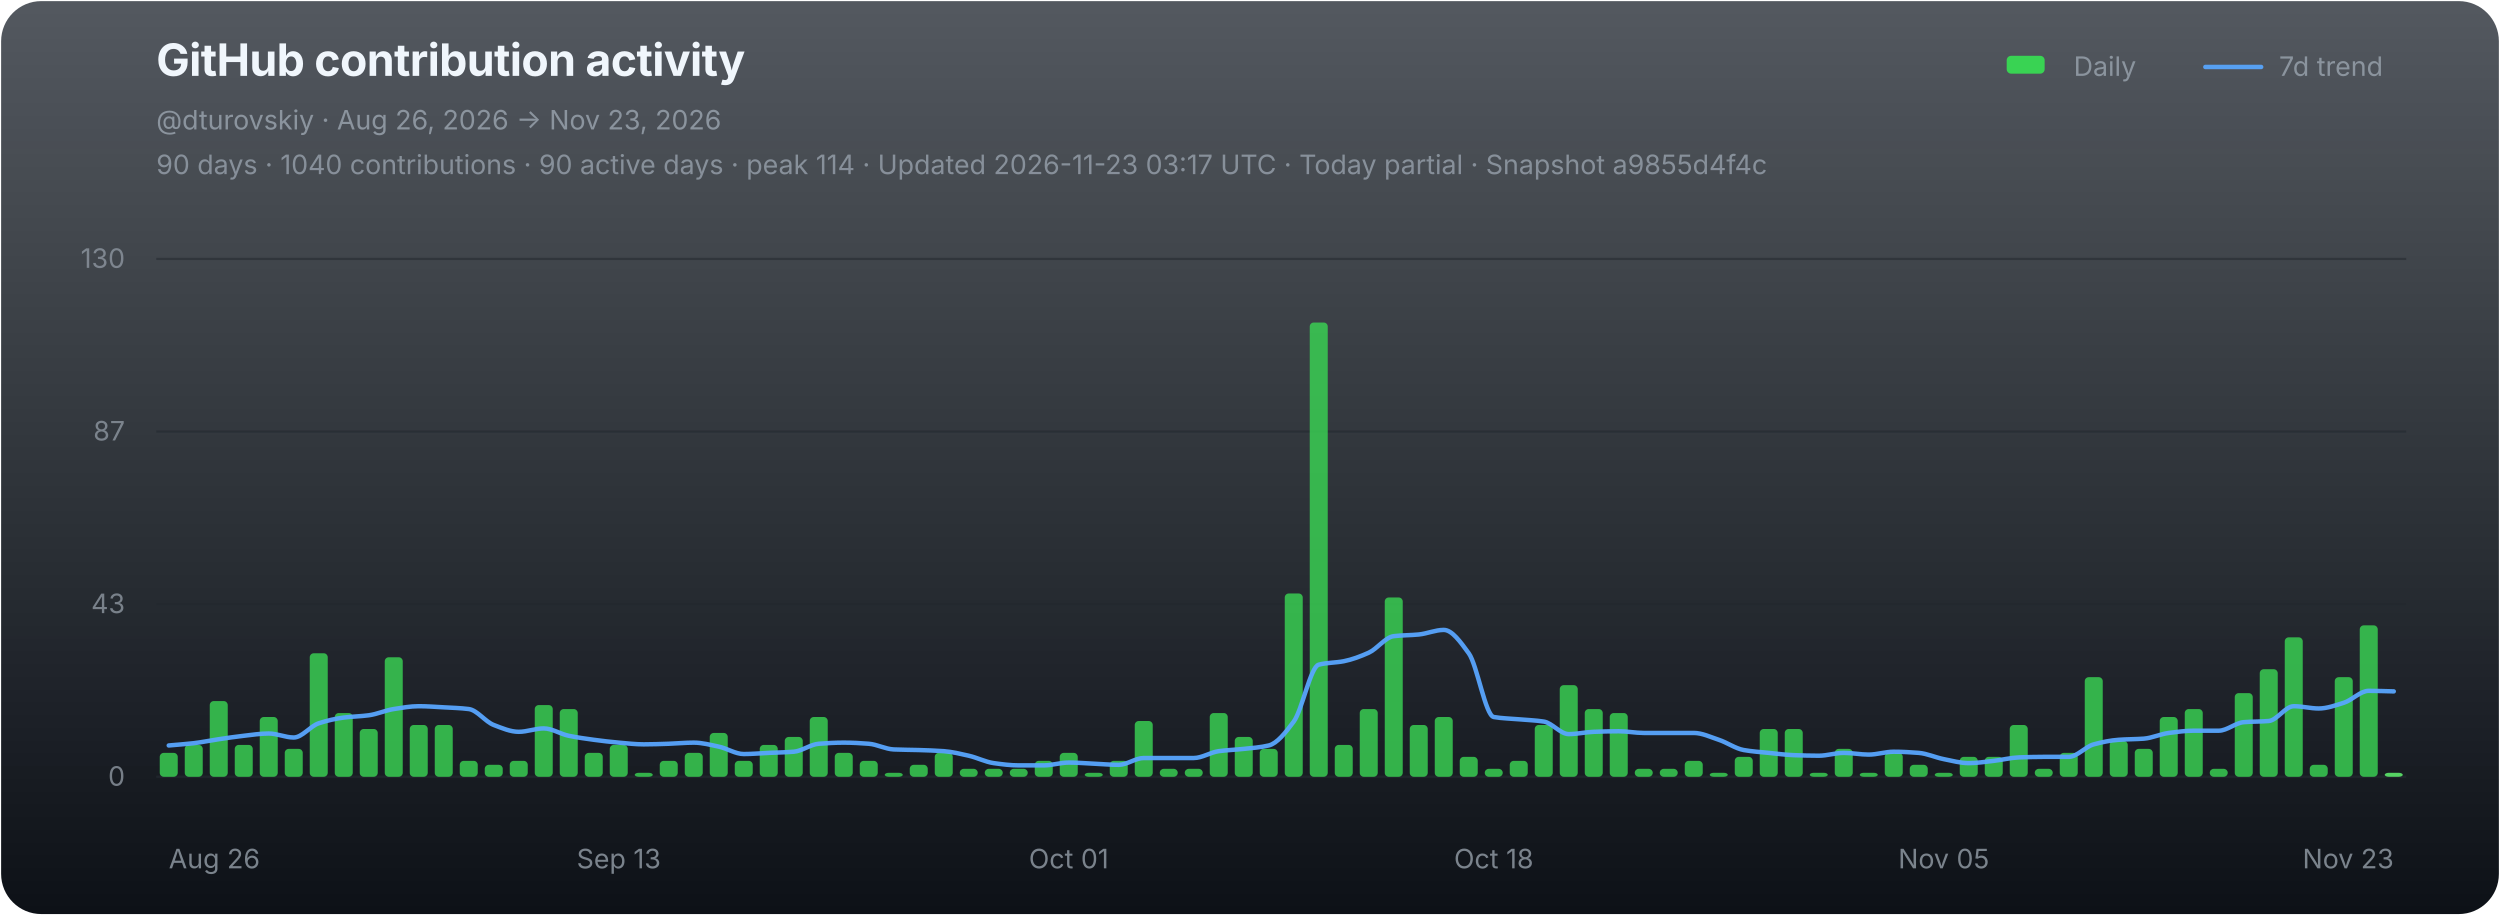
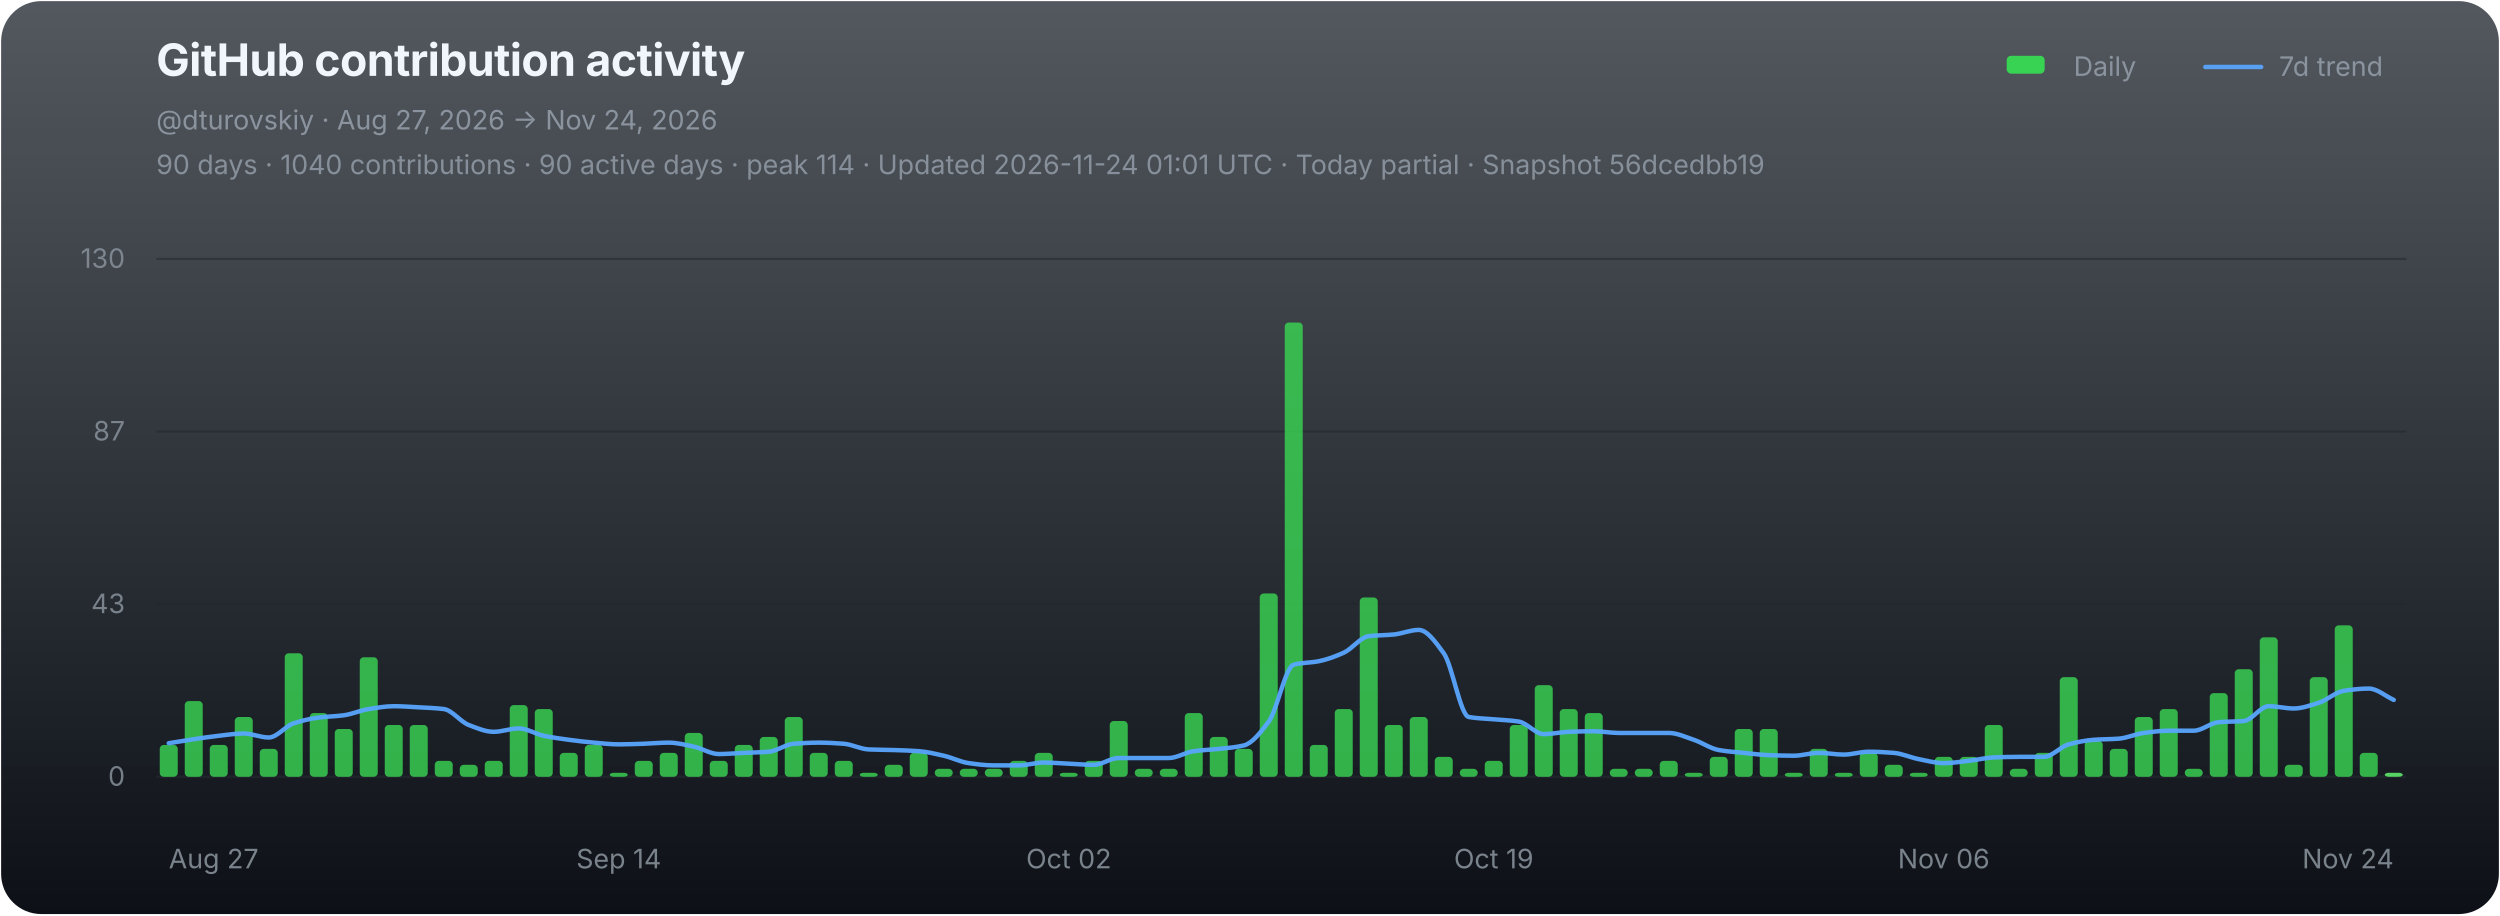
<svg xmlns="http://www.w3.org/2000/svg" width="1120" height="410" viewBox="0 0 1120 410" role="img" aria-labelledby="chart-title chart-desc">
  <defs>
    <linearGradient id="chart-bg" x1="0" y1="0" x2="0" y2="1">
      <stop offset="0" stop-color="#111821" stop-opacity="0.72" />
      <stop offset="1" stop-color="#0d1117" stop-opacity="1" />
    </linearGradient>
  </defs>
  <rect x="0.5" y="0.5" width="1119" height="409" rx="18" fill="url(#chart-bg)" stroke="none" />
  <g font-family="-apple-system,BlinkMacSystemFont,'Segoe UI',sans-serif">
    <text x="70" y="34" fill="#f0f6fc" font-size="20" font-weight="700" letter-spacing="-0.25">GitHub contribution activity</text>
-     <text x="70" y="58" fill="#8b949e" font-size="12">@dturovskiy · Aug 26, 2026 → Nov 23, 2026</text>
-     <text x="70" y="78" fill="#8b949e" font-size="12" opacity="0.94">90 days · 1040 contributions · 90 active days · peak 114 · Updated 2026-11-23 03:17 UTC · Today partial · Snapshot a9855d4f4c</text>
+     <text x="70" y="58" fill="#8b949e" font-size="12">@dturovskiy · Aug 27, 2026 → Nov 24, 2026</text>
+     <text x="70" y="78" fill="#8b949e" font-size="12" opacity="0.94">90 days · 1040 contributions · 90 active days · peak 114 · Updated 2026-11-24 01:01 UTC · Today partial · Snapshot 56dcedbb19</text>
    <g transform="translate(896,30)" font-size="12" fill="#8b949e">
      <rect x="3" y="-5" width="17" height="8" rx="2" fill="#39d353" />
      <text x="33" y="4">Daily</text>
      <line x1="92" y1="0" x2="117" y2="0" stroke="#58a6ff" stroke-width="2" stroke-linecap="round" opacity="0.92" />
      <text x="125" y="4">7d trend</text>
    </g>
    <line x1="70" y1="116.00" x2="1078" y2="116.00" stroke="#21262d" stroke-width="1" opacity="0.52" />
    <text x="56" y="120.00" fill="#8b949e" font-size="12" text-anchor="end" opacity="0.82">130</text>
    <line x1="70" y1="193.33" x2="1078" y2="193.33" stroke="#21262d" stroke-width="1" opacity="0.52" />
    <text x="56" y="197.33" fill="#8b949e" font-size="12" text-anchor="end" opacity="0.82">87</text>
    <line x1="70" y1="270.67" x2="1078" y2="270.67" stroke="#21262d" stroke-width="1" opacity="0.52" />
    <text x="56" y="274.67" fill="#8b949e" font-size="12" text-anchor="end" opacity="0.82">43</text>
    <line x1="70" y1="348.00" x2="1078" y2="348.00" stroke="#21262d" stroke-width="1" opacity="0.9" />
    <text x="56" y="352.00" fill="#8b949e" font-size="12" text-anchor="end" opacity="0.82">0</text>
    <g data-chart-series="daily-bars">
-       <rect data-series="daily" x="71.57" y="337.29" width="8.06" height="10.71" rx="1.8" fill="#39d353" opacity="0.82" />
-       <rect data-series="daily" x="82.77" y="333.72" width="8.06" height="14.28" rx="1.8" fill="#39d353" opacity="0.82" />
-       <rect data-series="daily" x="93.97" y="314.08" width="8.06" height="33.92" rx="1.8" fill="#39d353" opacity="0.82" />
-       <rect data-series="daily" x="105.17" y="333.72" width="8.06" height="14.28" rx="1.8" fill="#39d353" opacity="0.82" />
-       <rect data-series="daily" x="116.37" y="321.22" width="8.06" height="26.78" rx="1.8" fill="#39d353" opacity="0.82" />
-       <rect data-series="daily" x="127.57" y="335.5" width="8.06" height="12.5" rx="1.8" fill="#39d353" opacity="0.82" />
-       <rect data-series="daily" x="138.77" y="292.66" width="8.06" height="55.34" rx="1.8" fill="#39d353" opacity="0.82" />
-       <rect data-series="daily" x="149.97" y="319.44" width="8.06" height="28.56" rx="1.8" fill="#39d353" opacity="0.82" />
-       <rect data-series="daily" x="161.17" y="326.58" width="8.06" height="21.42" rx="1.8" fill="#39d353" opacity="0.82" />
-       <rect data-series="daily" x="172.37" y="294.45" width="8.06" height="53.55" rx="1.8" fill="#39d353" opacity="0.82" />
+       <rect data-series="daily" x="71.57" y="333.72" width="8.06" height="14.28" rx="1.8" fill="#39d353" opacity="0.82" />
+       <rect data-series="daily" x="82.77" y="314.08" width="8.06" height="33.92" rx="1.8" fill="#39d353" opacity="0.82" />
+       <rect data-series="daily" x="93.97" y="333.72" width="8.06" height="14.28" rx="1.8" fill="#39d353" opacity="0.82" />
+       <rect data-series="daily" x="105.17" y="321.22" width="8.06" height="26.78" rx="1.8" fill="#39d353" opacity="0.82" />
+       <rect data-series="daily" x="116.37" y="335.5" width="8.06" height="12.5" rx="1.8" fill="#39d353" opacity="0.82" />
+       <rect data-series="daily" x="127.57" y="292.66" width="8.06" height="55.34" rx="1.8" fill="#39d353" opacity="0.82" />
+       <rect data-series="daily" x="138.77" y="319.44" width="8.06" height="28.56" rx="1.8" fill="#39d353" opacity="0.82" />
+       <rect data-series="daily" x="149.97" y="326.58" width="8.06" height="21.42" rx="1.8" fill="#39d353" opacity="0.82" />
+       <rect data-series="daily" x="161.17" y="294.45" width="8.06" height="53.55" rx="1.8" fill="#39d353" opacity="0.82" />
+       <rect data-series="daily" x="172.37" y="324.79" width="8.06" height="23.21" rx="1.8" fill="#39d353" opacity="0.82" />
      <rect data-series="daily" x="183.57" y="324.79" width="8.06" height="23.21" rx="1.8" fill="#39d353" opacity="0.82" />
-       <rect data-series="daily" x="194.77" y="324.79" width="8.06" height="23.21" rx="1.8" fill="#39d353" opacity="0.82" />
-       <rect data-series="daily" x="205.97" y="340.86" width="8.06" height="7.14" rx="1.8" fill="#39d353" opacity="0.82" />
-       <rect data-series="daily" x="217.17" y="342.64" width="8.06" height="5.36" rx="1.8" fill="#39d353" opacity="0.82" />
-       <rect data-series="daily" x="228.37" y="340.86" width="8.06" height="7.14" rx="1.8" fill="#39d353" opacity="0.82" />
-       <rect data-series="daily" x="239.57" y="315.87" width="8.06" height="32.13" rx="1.8" fill="#39d353" opacity="0.82" />
-       <rect data-series="daily" x="250.77" y="317.65" width="8.06" height="30.35" rx="1.8" fill="#39d353" opacity="0.82" />
-       <rect data-series="daily" x="261.97" y="337.29" width="8.06" height="10.71" rx="1.8" fill="#39d353" opacity="0.82" />
-       <rect data-series="daily" x="273.17" y="333.72" width="8.06" height="14.28" rx="1.8" fill="#39d353" opacity="0.82" />
-       <rect data-series="daily" x="284.37" y="346.21" width="8.06" height="1.79" rx="1.8" fill="#39d353" opacity="0.82" />
-       <rect data-series="daily" x="295.57" y="340.86" width="8.06" height="7.14" rx="1.8" fill="#39d353" opacity="0.82" />
-       <rect data-series="daily" x="306.77" y="337.29" width="8.06" height="10.71" rx="1.8" fill="#39d353" opacity="0.82" />
-       <rect data-series="daily" x="317.97" y="328.36" width="8.06" height="19.64" rx="1.8" fill="#39d353" opacity="0.82" />
-       <rect data-series="daily" x="329.17" y="340.86" width="8.06" height="7.14" rx="1.8" fill="#39d353" opacity="0.82" />
-       <rect data-series="daily" x="340.37" y="333.72" width="8.06" height="14.28" rx="1.8" fill="#39d353" opacity="0.82" />
-       <rect data-series="daily" x="351.57" y="330.15" width="8.06" height="17.85" rx="1.8" fill="#39d353" opacity="0.82" />
-       <rect data-series="daily" x="362.77" y="321.22" width="8.06" height="26.78" rx="1.8" fill="#39d353" opacity="0.82" />
-       <rect data-series="daily" x="373.97" y="337.29" width="8.06" height="10.71" rx="1.8" fill="#39d353" opacity="0.82" />
-       <rect data-series="daily" x="385.17" y="340.86" width="8.06" height="7.14" rx="1.8" fill="#39d353" opacity="0.82" />
-       <rect data-series="daily" x="396.37" y="346.21" width="8.06" height="1.79" rx="1.8" fill="#39d353" opacity="0.82" />
-       <rect data-series="daily" x="407.57" y="342.64" width="8.06" height="5.36" rx="1.8" fill="#39d353" opacity="0.82" />
-       <rect data-series="daily" x="418.77" y="337.29" width="8.06" height="10.71" rx="1.8" fill="#39d353" opacity="0.82" />
+       <rect data-series="daily" x="194.77" y="340.86" width="8.06" height="7.14" rx="1.8" fill="#39d353" opacity="0.82" />
+       <rect data-series="daily" x="205.97" y="342.64" width="8.06" height="5.36" rx="1.8" fill="#39d353" opacity="0.82" />
+       <rect data-series="daily" x="217.17" y="340.86" width="8.06" height="7.14" rx="1.8" fill="#39d353" opacity="0.82" />
+       <rect data-series="daily" x="228.37" y="315.87" width="8.06" height="32.13" rx="1.8" fill="#39d353" opacity="0.82" />
+       <rect data-series="daily" x="239.57" y="317.65" width="8.06" height="30.35" rx="1.8" fill="#39d353" opacity="0.82" />
+       <rect data-series="daily" x="250.77" y="337.29" width="8.06" height="10.71" rx="1.8" fill="#39d353" opacity="0.82" />
+       <rect data-series="daily" x="261.97" y="333.72" width="8.06" height="14.28" rx="1.8" fill="#39d353" opacity="0.82" />
+       <rect data-series="daily" x="273.17" y="346.21" width="8.06" height="1.79" rx="1.8" fill="#39d353" opacity="0.82" />
+       <rect data-series="daily" x="284.37" y="340.86" width="8.06" height="7.14" rx="1.8" fill="#39d353" opacity="0.82" />
+       <rect data-series="daily" x="295.57" y="337.29" width="8.06" height="10.71" rx="1.8" fill="#39d353" opacity="0.82" />
+       <rect data-series="daily" x="306.77" y="328.36" width="8.06" height="19.64" rx="1.8" fill="#39d353" opacity="0.82" />
+       <rect data-series="daily" x="317.97" y="340.86" width="8.06" height="7.14" rx="1.8" fill="#39d353" opacity="0.82" />
+       <rect data-series="daily" x="329.17" y="333.72" width="8.06" height="14.28" rx="1.8" fill="#39d353" opacity="0.82" />
+       <rect data-series="daily" x="340.37" y="330.15" width="8.06" height="17.85" rx="1.8" fill="#39d353" opacity="0.82" />
+       <rect data-series="daily" x="351.57" y="321.22" width="8.06" height="26.78" rx="1.8" fill="#39d353" opacity="0.82" />
+       <rect data-series="daily" x="362.77" y="337.29" width="8.06" height="10.71" rx="1.8" fill="#39d353" opacity="0.82" />
+       <rect data-series="daily" x="373.97" y="340.86" width="8.06" height="7.14" rx="1.8" fill="#39d353" opacity="0.82" />
+       <rect data-series="daily" x="385.17" y="346.21" width="8.06" height="1.79" rx="1.8" fill="#39d353" opacity="0.82" />
+       <rect data-series="daily" x="396.37" y="342.64" width="8.06" height="5.36" rx="1.8" fill="#39d353" opacity="0.82" />
+       <rect data-series="daily" x="407.57" y="337.29" width="8.06" height="10.71" rx="1.8" fill="#39d353" opacity="0.82" />
+       <rect data-series="daily" x="418.77" y="344.43" width="8.06" height="3.57" rx="1.8" fill="#39d353" opacity="0.82" />
      <rect data-series="daily" x="429.97" y="344.43" width="8.06" height="3.57" rx="1.8" fill="#39d353" opacity="0.82" />
      <rect data-series="daily" x="441.17" y="344.43" width="8.06" height="3.57" rx="1.8" fill="#39d353" opacity="0.82" />
-       <rect data-series="daily" x="452.37" y="344.43" width="8.06" height="3.57" rx="1.8" fill="#39d353" opacity="0.82" />
-       <rect data-series="daily" x="463.57" y="340.86" width="8.06" height="7.14" rx="1.8" fill="#39d353" opacity="0.82" />
-       <rect data-series="daily" x="474.77" y="337.29" width="8.06" height="10.71" rx="1.8" fill="#39d353" opacity="0.82" />
-       <rect data-series="daily" x="485.97" y="346.21" width="8.06" height="1.79" rx="1.8" fill="#39d353" opacity="0.82" />
-       <rect data-series="daily" x="497.17" y="340.86" width="8.06" height="7.14" rx="1.8" fill="#39d353" opacity="0.82" />
-       <rect data-series="daily" x="508.37" y="323.01" width="8.06" height="24.99" rx="1.8" fill="#39d353" opacity="0.82" />
+       <rect data-series="daily" x="452.37" y="340.86" width="8.06" height="7.14" rx="1.8" fill="#39d353" opacity="0.82" />
+       <rect data-series="daily" x="463.57" y="337.29" width="8.06" height="10.71" rx="1.8" fill="#39d353" opacity="0.82" />
+       <rect data-series="daily" x="474.77" y="346.21" width="8.06" height="1.79" rx="1.8" fill="#39d353" opacity="0.82" />
+       <rect data-series="daily" x="485.97" y="340.86" width="8.06" height="7.14" rx="1.8" fill="#39d353" opacity="0.82" />
+       <rect data-series="daily" x="497.17" y="323.01" width="8.06" height="24.99" rx="1.8" fill="#39d353" opacity="0.82" />
+       <rect data-series="daily" x="508.37" y="344.43" width="8.06" height="3.57" rx="1.8" fill="#39d353" opacity="0.82" />
      <rect data-series="daily" x="519.57" y="344.43" width="8.06" height="3.57" rx="1.8" fill="#39d353" opacity="0.82" />
-       <rect data-series="daily" x="530.77" y="344.43" width="8.06" height="3.57" rx="1.8" fill="#39d353" opacity="0.82" />
-       <rect data-series="daily" x="541.97" y="319.44" width="8.06" height="28.56" rx="1.8" fill="#39d353" opacity="0.82" />
-       <rect data-series="daily" x="553.17" y="330.15" width="8.06" height="17.85" rx="1.8" fill="#39d353" opacity="0.82" />
-       <rect data-series="daily" x="564.37" y="335.5" width="8.06" height="12.5" rx="1.8" fill="#39d353" opacity="0.82" />
-       <rect data-series="daily" x="575.57" y="265.88" width="8.06" height="82.12" rx="1.8" fill="#39d353" opacity="0.82" />
-       <rect data-series="daily" x="586.77" y="144.49" width="8.06" height="203.51" rx="1.8" fill="#39d353" opacity="0.82" />
-       <rect data-series="daily" x="597.97" y="333.72" width="8.06" height="14.28" rx="1.8" fill="#39d353" opacity="0.82" />
-       <rect data-series="daily" x="609.17" y="317.65" width="8.06" height="30.35" rx="1.8" fill="#39d353" opacity="0.82" />
-       <rect data-series="daily" x="620.37" y="267.67" width="8.06" height="80.33" rx="1.8" fill="#39d353" opacity="0.82" />
-       <rect data-series="daily" x="631.57" y="324.79" width="8.06" height="23.21" rx="1.8" fill="#39d353" opacity="0.82" />
-       <rect data-series="daily" x="642.77" y="321.22" width="8.06" height="26.78" rx="1.8" fill="#39d353" opacity="0.82" />
-       <rect data-series="daily" x="653.97" y="339.07" width="8.06" height="8.93" rx="1.8" fill="#39d353" opacity="0.82" />
-       <rect data-series="daily" x="665.17" y="344.43" width="8.06" height="3.57" rx="1.8" fill="#39d353" opacity="0.82" />
-       <rect data-series="daily" x="676.37" y="340.86" width="8.06" height="7.14" rx="1.8" fill="#39d353" opacity="0.82" />
-       <rect data-series="daily" x="687.57" y="324.79" width="8.06" height="23.21" rx="1.8" fill="#39d353" opacity="0.82" />
-       <rect data-series="daily" x="698.77" y="306.94" width="8.06" height="41.06" rx="1.8" fill="#39d353" opacity="0.82" />
-       <rect data-series="daily" x="709.97" y="317.65" width="8.06" height="30.35" rx="1.8" fill="#39d353" opacity="0.82" />
-       <rect data-series="daily" x="721.17" y="319.44" width="8.06" height="28.56" rx="1.8" fill="#39d353" opacity="0.82" />
+       <rect data-series="daily" x="530.77" y="319.44" width="8.06" height="28.56" rx="1.8" fill="#39d353" opacity="0.82" />
+       <rect data-series="daily" x="541.97" y="330.15" width="8.06" height="17.85" rx="1.8" fill="#39d353" opacity="0.82" />
+       <rect data-series="daily" x="553.17" y="335.5" width="8.06" height="12.5" rx="1.8" fill="#39d353" opacity="0.82" />
+       <rect data-series="daily" x="564.37" y="265.88" width="8.06" height="82.12" rx="1.8" fill="#39d353" opacity="0.82" />
+       <rect data-series="daily" x="575.57" y="144.49" width="8.06" height="203.51" rx="1.8" fill="#39d353" opacity="0.82" />
+       <rect data-series="daily" x="586.77" y="333.72" width="8.06" height="14.28" rx="1.8" fill="#39d353" opacity="0.82" />
+       <rect data-series="daily" x="597.97" y="317.65" width="8.06" height="30.35" rx="1.8" fill="#39d353" opacity="0.82" />
+       <rect data-series="daily" x="609.17" y="267.67" width="8.06" height="80.33" rx="1.8" fill="#39d353" opacity="0.82" />
+       <rect data-series="daily" x="620.37" y="324.79" width="8.06" height="23.21" rx="1.8" fill="#39d353" opacity="0.82" />
+       <rect data-series="daily" x="631.57" y="321.22" width="8.06" height="26.78" rx="1.8" fill="#39d353" opacity="0.82" />
+       <rect data-series="daily" x="642.77" y="339.07" width="8.06" height="8.93" rx="1.8" fill="#39d353" opacity="0.82" />
+       <rect data-series="daily" x="653.97" y="344.43" width="8.06" height="3.57" rx="1.8" fill="#39d353" opacity="0.82" />
+       <rect data-series="daily" x="665.17" y="340.86" width="8.06" height="7.14" rx="1.8" fill="#39d353" opacity="0.82" />
+       <rect data-series="daily" x="676.37" y="324.79" width="8.06" height="23.21" rx="1.8" fill="#39d353" opacity="0.82" />
+       <rect data-series="daily" x="687.57" y="306.94" width="8.06" height="41.06" rx="1.8" fill="#39d353" opacity="0.82" />
+       <rect data-series="daily" x="698.77" y="317.65" width="8.06" height="30.35" rx="1.8" fill="#39d353" opacity="0.82" />
+       <rect data-series="daily" x="709.97" y="319.44" width="8.06" height="28.56" rx="1.8" fill="#39d353" opacity="0.82" />
+       <rect data-series="daily" x="721.17" y="344.43" width="8.06" height="3.57" rx="1.8" fill="#39d353" opacity="0.82" />
      <rect data-series="daily" x="732.37" y="344.43" width="8.06" height="3.57" rx="1.8" fill="#39d353" opacity="0.82" />
-       <rect data-series="daily" x="743.57" y="344.43" width="8.06" height="3.57" rx="1.8" fill="#39d353" opacity="0.82" />
-       <rect data-series="daily" x="754.77" y="340.86" width="8.06" height="7.14" rx="1.8" fill="#39d353" opacity="0.82" />
-       <rect data-series="daily" x="765.97" y="346.21" width="8.06" height="1.79" rx="1.8" fill="#39d353" opacity="0.82" />
-       <rect data-series="daily" x="777.17" y="339.07" width="8.06" height="8.93" rx="1.8" fill="#39d353" opacity="0.82" />
+       <rect data-series="daily" x="743.57" y="340.86" width="8.06" height="7.14" rx="1.8" fill="#39d353" opacity="0.82" />
+       <rect data-series="daily" x="754.77" y="346.21" width="8.06" height="1.79" rx="1.8" fill="#39d353" opacity="0.82" />
+       <rect data-series="daily" x="765.97" y="339.07" width="8.06" height="8.93" rx="1.8" fill="#39d353" opacity="0.82" />
+       <rect data-series="daily" x="777.17" y="326.58" width="8.06" height="21.42" rx="1.8" fill="#39d353" opacity="0.82" />
      <rect data-series="daily" x="788.37" y="326.58" width="8.06" height="21.42" rx="1.8" fill="#39d353" opacity="0.82" />
-       <rect data-series="daily" x="799.57" y="326.58" width="8.06" height="21.42" rx="1.8" fill="#39d353" opacity="0.82" />
-       <rect data-series="daily" x="810.77" y="346.21" width="8.06" height="1.79" rx="1.8" fill="#39d353" opacity="0.82" />
-       <rect data-series="daily" x="821.97" y="335.5" width="8.06" height="12.5" rx="1.8" fill="#39d353" opacity="0.82" />
-       <rect data-series="daily" x="833.17" y="346.21" width="8.06" height="1.79" rx="1.8" fill="#39d353" opacity="0.82" />
-       <rect data-series="daily" x="844.37" y="337.29" width="8.06" height="10.71" rx="1.8" fill="#39d353" opacity="0.82" />
-       <rect data-series="daily" x="855.57" y="342.64" width="8.06" height="5.36" rx="1.8" fill="#39d353" opacity="0.82" />
-       <rect data-series="daily" x="866.77" y="346.21" width="8.06" height="1.79" rx="1.8" fill="#39d353" opacity="0.82" />
+       <rect data-series="daily" x="799.57" y="346.21" width="8.06" height="1.79" rx="1.8" fill="#39d353" opacity="0.82" />
+       <rect data-series="daily" x="810.77" y="335.5" width="8.06" height="12.5" rx="1.8" fill="#39d353" opacity="0.82" />
+       <rect data-series="daily" x="821.97" y="346.21" width="8.06" height="1.79" rx="1.8" fill="#39d353" opacity="0.82" />
+       <rect data-series="daily" x="833.17" y="337.29" width="8.06" height="10.71" rx="1.8" fill="#39d353" opacity="0.82" />
+       <rect data-series="daily" x="844.37" y="342.64" width="8.06" height="5.36" rx="1.8" fill="#39d353" opacity="0.82" />
+       <rect data-series="daily" x="855.57" y="346.21" width="8.06" height="1.79" rx="1.8" fill="#39d353" opacity="0.82" />
+       <rect data-series="daily" x="866.77" y="339.07" width="8.06" height="8.93" rx="1.8" fill="#39d353" opacity="0.82" />
      <rect data-series="daily" x="877.97" y="339.07" width="8.06" height="8.93" rx="1.8" fill="#39d353" opacity="0.82" />
-       <rect data-series="daily" x="889.17" y="339.07" width="8.06" height="8.93" rx="1.8" fill="#39d353" opacity="0.82" />
-       <rect data-series="daily" x="900.37" y="324.79" width="8.06" height="23.21" rx="1.8" fill="#39d353" opacity="0.82" />
-       <rect data-series="daily" x="911.57" y="344.43" width="8.06" height="3.57" rx="1.8" fill="#39d353" opacity="0.82" />
-       <rect data-series="daily" x="922.77" y="337.29" width="8.06" height="10.71" rx="1.8" fill="#39d353" opacity="0.82" />
-       <rect data-series="daily" x="933.97" y="303.37" width="8.06" height="44.63" rx="1.8" fill="#39d353" opacity="0.82" />
-       <rect data-series="daily" x="945.17" y="331.93" width="8.06" height="16.07" rx="1.8" fill="#39d353" opacity="0.82" />
-       <rect data-series="daily" x="956.37" y="335.5" width="8.06" height="12.5" rx="1.8" fill="#39d353" opacity="0.82" />
-       <rect data-series="daily" x="967.57" y="321.22" width="8.06" height="26.78" rx="1.8" fill="#39d353" opacity="0.82" />
-       <rect data-series="daily" x="978.77" y="317.65" width="8.06" height="30.35" rx="1.8" fill="#39d353" opacity="0.82" />
-       <rect data-series="daily" x="989.97" y="344.43" width="8.06" height="3.57" rx="1.8" fill="#39d353" opacity="0.82" />
-       <rect data-series="daily" x="1001.17" y="310.51" width="8.06" height="37.49" rx="1.8" fill="#39d353" opacity="0.82" />
-       <rect data-series="daily" x="1012.37" y="299.8" width="8.06" height="48.2" rx="1.8" fill="#39d353" opacity="0.82" />
-       <rect data-series="daily" x="1023.57" y="285.52" width="8.06" height="62.48" rx="1.8" fill="#39d353" opacity="0.82" />
-       <rect data-series="daily" x="1034.77" y="342.64" width="8.06" height="5.36" rx="1.8" fill="#39d353" opacity="0.82" />
-       <rect data-series="daily" x="1045.97" y="303.37" width="8.06" height="44.63" rx="1.8" fill="#39d353" opacity="0.82" />
-       <rect data-series="daily" x="1057.17" y="280.16" width="8.06" height="67.84" rx="1.8" fill="#39d353" opacity="0.82" />
+       <rect data-series="daily" x="889.17" y="324.79" width="8.06" height="23.21" rx="1.8" fill="#39d353" opacity="0.82" />
+       <rect data-series="daily" x="900.37" y="344.43" width="8.06" height="3.57" rx="1.8" fill="#39d353" opacity="0.82" />
+       <rect data-series="daily" x="911.57" y="337.29" width="8.06" height="10.71" rx="1.8" fill="#39d353" opacity="0.82" />
+       <rect data-series="daily" x="922.77" y="303.37" width="8.06" height="44.63" rx="1.8" fill="#39d353" opacity="0.82" />
+       <rect data-series="daily" x="933.97" y="331.93" width="8.06" height="16.07" rx="1.8" fill="#39d353" opacity="0.82" />
+       <rect data-series="daily" x="945.17" y="335.5" width="8.06" height="12.5" rx="1.8" fill="#39d353" opacity="0.82" />
+       <rect data-series="daily" x="956.37" y="321.22" width="8.06" height="26.78" rx="1.8" fill="#39d353" opacity="0.82" />
+       <rect data-series="daily" x="967.57" y="317.65" width="8.06" height="30.35" rx="1.8" fill="#39d353" opacity="0.82" />
+       <rect data-series="daily" x="978.77" y="344.43" width="8.06" height="3.57" rx="1.8" fill="#39d353" opacity="0.82" />
+       <rect data-series="daily" x="989.97" y="310.51" width="8.06" height="37.49" rx="1.8" fill="#39d353" opacity="0.82" />
+       <rect data-series="daily" x="1001.17" y="299.8" width="8.06" height="48.2" rx="1.8" fill="#39d353" opacity="0.82" />
+       <rect data-series="daily" x="1012.37" y="285.52" width="8.06" height="62.48" rx="1.8" fill="#39d353" opacity="0.82" />
+       <rect data-series="daily" x="1023.57" y="342.64" width="8.06" height="5.36" rx="1.8" fill="#39d353" opacity="0.82" />
+       <rect data-series="daily" x="1034.77" y="303.37" width="8.06" height="44.63" rx="1.8" fill="#39d353" opacity="0.82" />
+       <rect data-series="daily" x="1045.97" y="280.16" width="8.06" height="67.84" rx="1.8" fill="#39d353" opacity="0.82" />
+       <rect data-series="daily" x="1057.17" y="337.29" width="8.06" height="10.71" rx="1.8" fill="#39d353" opacity="0.82" />
      <rect data-series="daily" x="1068.37" y="346.21" width="8.06" height="1.79" rx="1.8" fill="#56d364" opacity="1" />
    </g>
-     <path data-series="trend" d="M 75.60 333.97 C 79.33 333.63, 83.07 333.38, 86.80 332.95 C 90.53 332.52, 94.27 331.72, 98.00 331.17 C 101.73 330.62, 105.47 330.04, 109.20 329.63 C 112.93 329.22, 116.67 328.61, 120.40 328.61 C 124.13 328.61, 127.87 330.40, 131.60 330.40 C 135.33 330.40, 139.07 325.24, 142.80 324.03 C 146.53 322.81, 150.27 321.96, 154.00 321.47 C 157.73 320.99, 161.47 320.95, 165.20 320.45 C 168.93 319.96, 172.67 318.23, 176.40 317.65 C 180.13 317.07, 183.87 316.38, 187.60 316.38 C 191.33 316.38, 195.07 316.68, 198.80 316.88 C 202.53 317.09, 206.27 317.19, 210.00 317.65 C 213.73 318.11, 217.47 323.37, 221.20 324.79 C 224.93 326.22, 228.67 327.85, 232.40 327.85 C 236.13 327.85, 239.87 326.33, 243.60 326.33 C 247.33 326.33, 251.07 328.86, 254.80 329.63 C 258.53 330.40, 262.27 330.92, 266.00 331.42 C 269.73 331.91, 273.47 332.38, 277.20 332.70 C 280.93 333.02, 284.67 333.47, 288.40 333.47 C 292.13 333.47, 295.87 333.32, 299.60 333.20 C 303.33 333.08, 307.07 332.70, 310.80 332.70 C 314.53 332.70, 318.27 333.71, 322.00 334.49 C 325.73 335.26, 329.47 337.81, 333.20 337.81 C 336.93 337.81, 340.67 337.46, 344.40 337.29 C 348.13 337.12, 351.87 337.07, 355.60 336.77 C 359.33 336.47, 363.07 333.49, 366.80 333.20 C 370.53 332.91, 374.27 332.70, 378.00 332.70 C 381.73 332.70, 385.47 332.92, 389.20 333.20 C 392.93 333.48, 396.67 335.59, 400.40 335.75 C 404.13 335.92, 407.87 335.91, 411.60 336.02 C 415.33 336.14, 419.07 336.25, 422.80 336.52 C 426.53 336.79, 430.27 337.72, 434.00 338.56 C 437.73 339.40, 441.47 341.36, 445.20 341.88 C 448.93 342.40, 452.67 342.89, 456.40 342.89 C 460.13 342.89, 463.87 342.89, 467.60 342.89 C 471.33 342.89, 475.07 341.63, 478.80 341.63 C 482.53 341.63, 486.27 341.96, 490.00 342.13 C 493.73 342.30, 497.47 342.64, 501.20 342.64 C 504.93 342.64, 508.67 339.59, 512.40 339.59 C 516.13 339.59, 519.87 339.59, 523.60 339.59 C 527.33 339.59, 531.07 339.59, 534.80 339.59 C 538.53 339.59, 542.27 337.03, 546.00 336.52 C 549.73 336.01, 553.47 335.91, 557.20 335.50 C 560.93 335.10, 564.67 334.86, 568.40 333.97 C 572.13 333.07, 575.87 328.29, 579.60 323.26 C 583.33 318.23, 587.07 298.73, 590.80 297.77 C 594.53 296.80, 598.27 296.96, 602.00 296.23 C 605.73 295.50, 609.47 294.09, 613.20 292.41 C 616.93 290.73, 620.67 285.46, 624.40 285.00 C 628.13 284.55, 631.87 284.62, 635.60 284.25 C 639.33 283.89, 643.07 282.20, 646.80 282.20 C 650.53 282.20, 654.27 287.56, 658.00 292.66 C 661.73 297.76, 665.47 320.57, 669.20 321.22 C 672.93 321.88, 676.67 321.90, 680.40 322.24 C 684.13 322.58, 687.87 322.68, 691.60 323.26 C 695.33 323.83, 699.07 328.88, 702.80 328.88 C 706.53 328.88, 710.27 327.98, 714.00 327.85 C 717.73 327.71, 721.47 327.60, 725.20 327.60 C 728.93 327.60, 732.67 328.36, 736.40 328.36 C 740.13 328.36, 743.87 328.36, 747.60 328.36 C 751.33 328.36, 755.07 328.36, 758.80 328.36 C 762.53 328.36, 766.27 330.19, 770.00 331.42 C 773.73 332.64, 777.47 335.36, 781.20 336.02 C 784.93 336.68, 788.67 336.91, 792.40 337.29 C 796.13 337.67, 799.87 338.17, 803.60 338.31 C 807.33 338.44, 811.07 338.56, 814.80 338.56 C 818.53 338.56, 822.27 337.29, 826.00 337.29 C 829.73 337.29, 833.47 338.06, 837.20 338.06 C 840.93 338.06, 844.67 336.77, 848.40 336.77 C 852.13 336.77, 855.87 337.00, 859.60 337.29 C 863.33 337.58, 867.07 339.36, 870.80 340.09 C 874.53 340.82, 878.27 341.88, 882.00 341.88 C 885.73 341.88, 889.47 341.27, 893.20 340.86 C 896.93 340.45, 900.67 339.47, 904.40 339.32 C 908.13 339.18, 911.87 339.07, 915.60 339.07 C 919.33 339.07, 923.07 339.07, 926.80 339.07 C 930.53 339.07, 934.27 334.47, 938.00 333.47 C 941.73 332.47, 945.47 331.68, 949.20 331.42 C 952.93 331.15, 956.67 331.19, 960.40 330.92 C 964.13 330.64, 967.87 328.85, 971.60 328.36 C 975.33 327.88, 979.07 327.35, 982.80 327.35 C 986.53 327.35, 990.27 327.35, 994.00 327.35 C 997.73 327.35, 1001.47 323.83, 1005.20 323.53 C 1008.93 323.22, 1012.67 323.33, 1016.40 323.01 C 1020.13 322.69, 1023.87 316.38, 1027.60 316.38 C 1031.33 316.38, 1035.07 317.40, 1038.80 317.40 C 1042.53 317.40, 1046.27 316.00, 1050.00 314.85 C 1053.73 313.70, 1057.47 309.49, 1061.20 309.49 C 1064.93 309.49, 1068.67 309.66, 1072.40 309.74" fill="none" stroke="#58a6ff" stroke-width="2" stroke-linejoin="round" stroke-linecap="round" opacity="0.94" vector-effect="non-scaling-stroke" />
-     <text x="75.60" y="389" fill="#8b949e" font-size="12" text-anchor="start" opacity="0.86">Aug 26</text>
-     <text x="277.20" y="389" fill="#8b949e" font-size="12" text-anchor="middle" opacity="0.86">Sep 13</text>
-     <text x="478.80" y="389" fill="#8b949e" font-size="12" text-anchor="middle" opacity="0.86">Oct 01</text>
-     <text x="669.20" y="389" fill="#8b949e" font-size="12" text-anchor="middle" opacity="0.86">Oct 18</text>
-     <text x="870.80" y="389" fill="#8b949e" font-size="12" text-anchor="middle" opacity="0.86">Nov 05</text>
-     <text x="1072.40" y="389" fill="#8b949e" font-size="12" text-anchor="end" opacity="0.86">Nov 23</text>
+     <path data-series="trend" d="M 75.60 332.95 C 79.33 332.36, 83.07 331.72, 86.80 331.17 C 90.53 330.62, 94.27 330.04, 98.00 329.63 C 101.73 329.22, 105.47 328.61, 109.20 328.61 C 112.93 328.61, 116.67 330.40, 120.40 330.40 C 124.13 330.40, 127.87 325.24, 131.60 324.03 C 135.33 322.81, 139.07 321.96, 142.80 321.47 C 146.53 320.99, 150.27 320.95, 154.00 320.45 C 157.73 319.96, 161.47 318.23, 165.20 317.65 C 168.93 317.07, 172.67 316.38, 176.40 316.38 C 180.13 316.38, 183.87 316.68, 187.60 316.88 C 191.33 317.09, 195.07 317.19, 198.80 317.65 C 202.53 318.11, 206.27 323.37, 210.00 324.79 C 213.73 326.22, 217.47 327.85, 221.20 327.85 C 224.93 327.85, 228.67 326.33, 232.40 326.33 C 236.13 326.33, 239.87 328.86, 243.60 329.63 C 247.33 330.40, 251.07 330.92, 254.80 331.42 C 258.53 331.91, 262.27 332.38, 266.00 332.70 C 269.73 333.02, 273.47 333.47, 277.20 333.47 C 280.93 333.47, 284.67 333.32, 288.40 333.20 C 292.13 333.08, 295.87 332.70, 299.60 332.70 C 303.33 332.70, 307.07 333.71, 310.80 334.49 C 314.53 335.26, 318.27 337.81, 322.00 337.81 C 325.73 337.81, 329.47 337.46, 333.20 337.29 C 336.93 337.12, 340.67 337.07, 344.40 336.77 C 348.13 336.47, 351.87 333.49, 355.60 333.20 C 359.33 332.91, 363.07 332.70, 366.80 332.70 C 370.53 332.70, 374.27 332.92, 378.00 333.20 C 381.73 333.48, 385.47 335.59, 389.20 335.75 C 392.93 335.92, 396.67 335.91, 400.40 336.02 C 404.13 336.14, 407.87 336.25, 411.60 336.52 C 415.33 336.79, 419.07 337.72, 422.80 338.56 C 426.53 339.40, 430.27 341.36, 434.00 341.88 C 437.73 342.40, 441.47 342.89, 445.20 342.89 C 448.93 342.89, 452.67 342.89, 456.40 342.89 C 460.13 342.89, 463.87 341.63, 467.60 341.63 C 471.33 341.63, 475.07 341.96, 478.80 342.13 C 482.53 342.30, 486.27 342.64, 490.00 342.64 C 493.73 342.64, 497.47 339.59, 501.20 339.59 C 504.93 339.59, 508.67 339.59, 512.40 339.59 C 516.13 339.59, 519.87 339.59, 523.60 339.59 C 527.33 339.59, 531.07 337.03, 534.80 336.52 C 538.53 336.01, 542.27 335.91, 546.00 335.50 C 549.73 335.10, 553.47 334.86, 557.20 333.97 C 560.93 333.07, 564.67 328.29, 568.40 323.26 C 572.13 318.23, 575.87 298.73, 579.60 297.77 C 583.33 296.80, 587.07 296.96, 590.80 296.23 C 594.53 295.50, 598.27 294.09, 602.00 292.41 C 605.73 290.73, 609.47 285.46, 613.20 285.00 C 616.93 284.55, 620.67 284.62, 624.40 284.25 C 628.13 283.89, 631.87 282.20, 635.60 282.20 C 639.33 282.20, 643.07 287.56, 646.80 292.66 C 650.53 297.76, 654.27 320.57, 658.00 321.22 C 661.73 321.88, 665.47 321.90, 669.20 322.24 C 672.93 322.58, 676.67 322.68, 680.40 323.26 C 684.13 323.83, 687.87 328.88, 691.60 328.88 C 695.33 328.88, 699.07 327.98, 702.80 327.85 C 706.53 327.71, 710.27 327.60, 714.00 327.60 C 717.73 327.60, 721.47 328.36, 725.20 328.36 C 728.93 328.36, 732.67 328.36, 736.40 328.36 C 740.13 328.36, 743.87 328.36, 747.60 328.36 C 751.33 328.36, 755.07 330.19, 758.80 331.42 C 762.53 332.64, 766.27 335.36, 770.00 336.02 C 773.73 336.68, 777.47 336.91, 781.20 337.29 C 784.93 337.67, 788.67 338.17, 792.40 338.31 C 796.13 338.44, 799.87 338.56, 803.60 338.56 C 807.33 338.56, 811.07 337.29, 814.80 337.29 C 818.53 337.29, 822.27 338.06, 826.00 338.06 C 829.73 338.06, 833.47 336.77, 837.20 336.77 C 840.93 336.77, 844.67 337.00, 848.40 337.29 C 852.13 337.58, 855.87 339.36, 859.60 340.09 C 863.33 340.82, 867.07 341.88, 870.80 341.88 C 874.53 341.88, 878.27 341.27, 882.00 340.86 C 885.73 340.45, 889.47 339.47, 893.20 339.32 C 896.93 339.18, 900.67 339.07, 904.40 339.07 C 908.13 339.07, 911.87 339.07, 915.60 339.07 C 919.33 339.07, 923.07 334.47, 926.80 333.47 C 930.53 332.47, 934.27 331.68, 938.00 331.42 C 941.73 331.15, 945.47 331.19, 949.20 330.92 C 952.93 330.64, 956.67 328.85, 960.40 328.36 C 964.13 327.88, 967.87 327.35, 971.60 327.35 C 975.33 327.35, 979.07 327.35, 982.80 327.35 C 986.53 327.35, 990.27 323.83, 994.00 323.53 C 997.73 323.22, 1001.47 323.33, 1005.20 323.01 C 1008.93 322.69, 1012.67 316.38, 1016.40 316.38 C 1020.13 316.38, 1023.87 317.40, 1027.60 317.40 C 1031.33 317.40, 1035.07 316.00, 1038.80 314.85 C 1042.53 313.70, 1046.27 310.06, 1050.00 309.49 C 1053.73 308.92, 1057.47 308.48, 1061.20 308.48 C 1064.93 308.48, 1068.67 311.87, 1072.40 313.56" fill="none" stroke="#58a6ff" stroke-width="2" stroke-linejoin="round" stroke-linecap="round" opacity="0.94" vector-effect="non-scaling-stroke" />
+     <text x="75.60" y="389" fill="#8b949e" font-size="12" text-anchor="start" opacity="0.86">Aug 27</text>
+     <text x="277.20" y="389" fill="#8b949e" font-size="12" text-anchor="middle" opacity="0.86">Sep 14</text>
+     <text x="478.80" y="389" fill="#8b949e" font-size="12" text-anchor="middle" opacity="0.86">Oct 02</text>
+     <text x="669.20" y="389" fill="#8b949e" font-size="12" text-anchor="middle" opacity="0.86">Oct 19</text>
+     <text x="870.80" y="389" fill="#8b949e" font-size="12" text-anchor="middle" opacity="0.86">Nov 06</text>
+     <text x="1072.40" y="389" fill="#8b949e" font-size="12" text-anchor="end" opacity="0.86">Nov 24</text>
  </g>
</svg>
